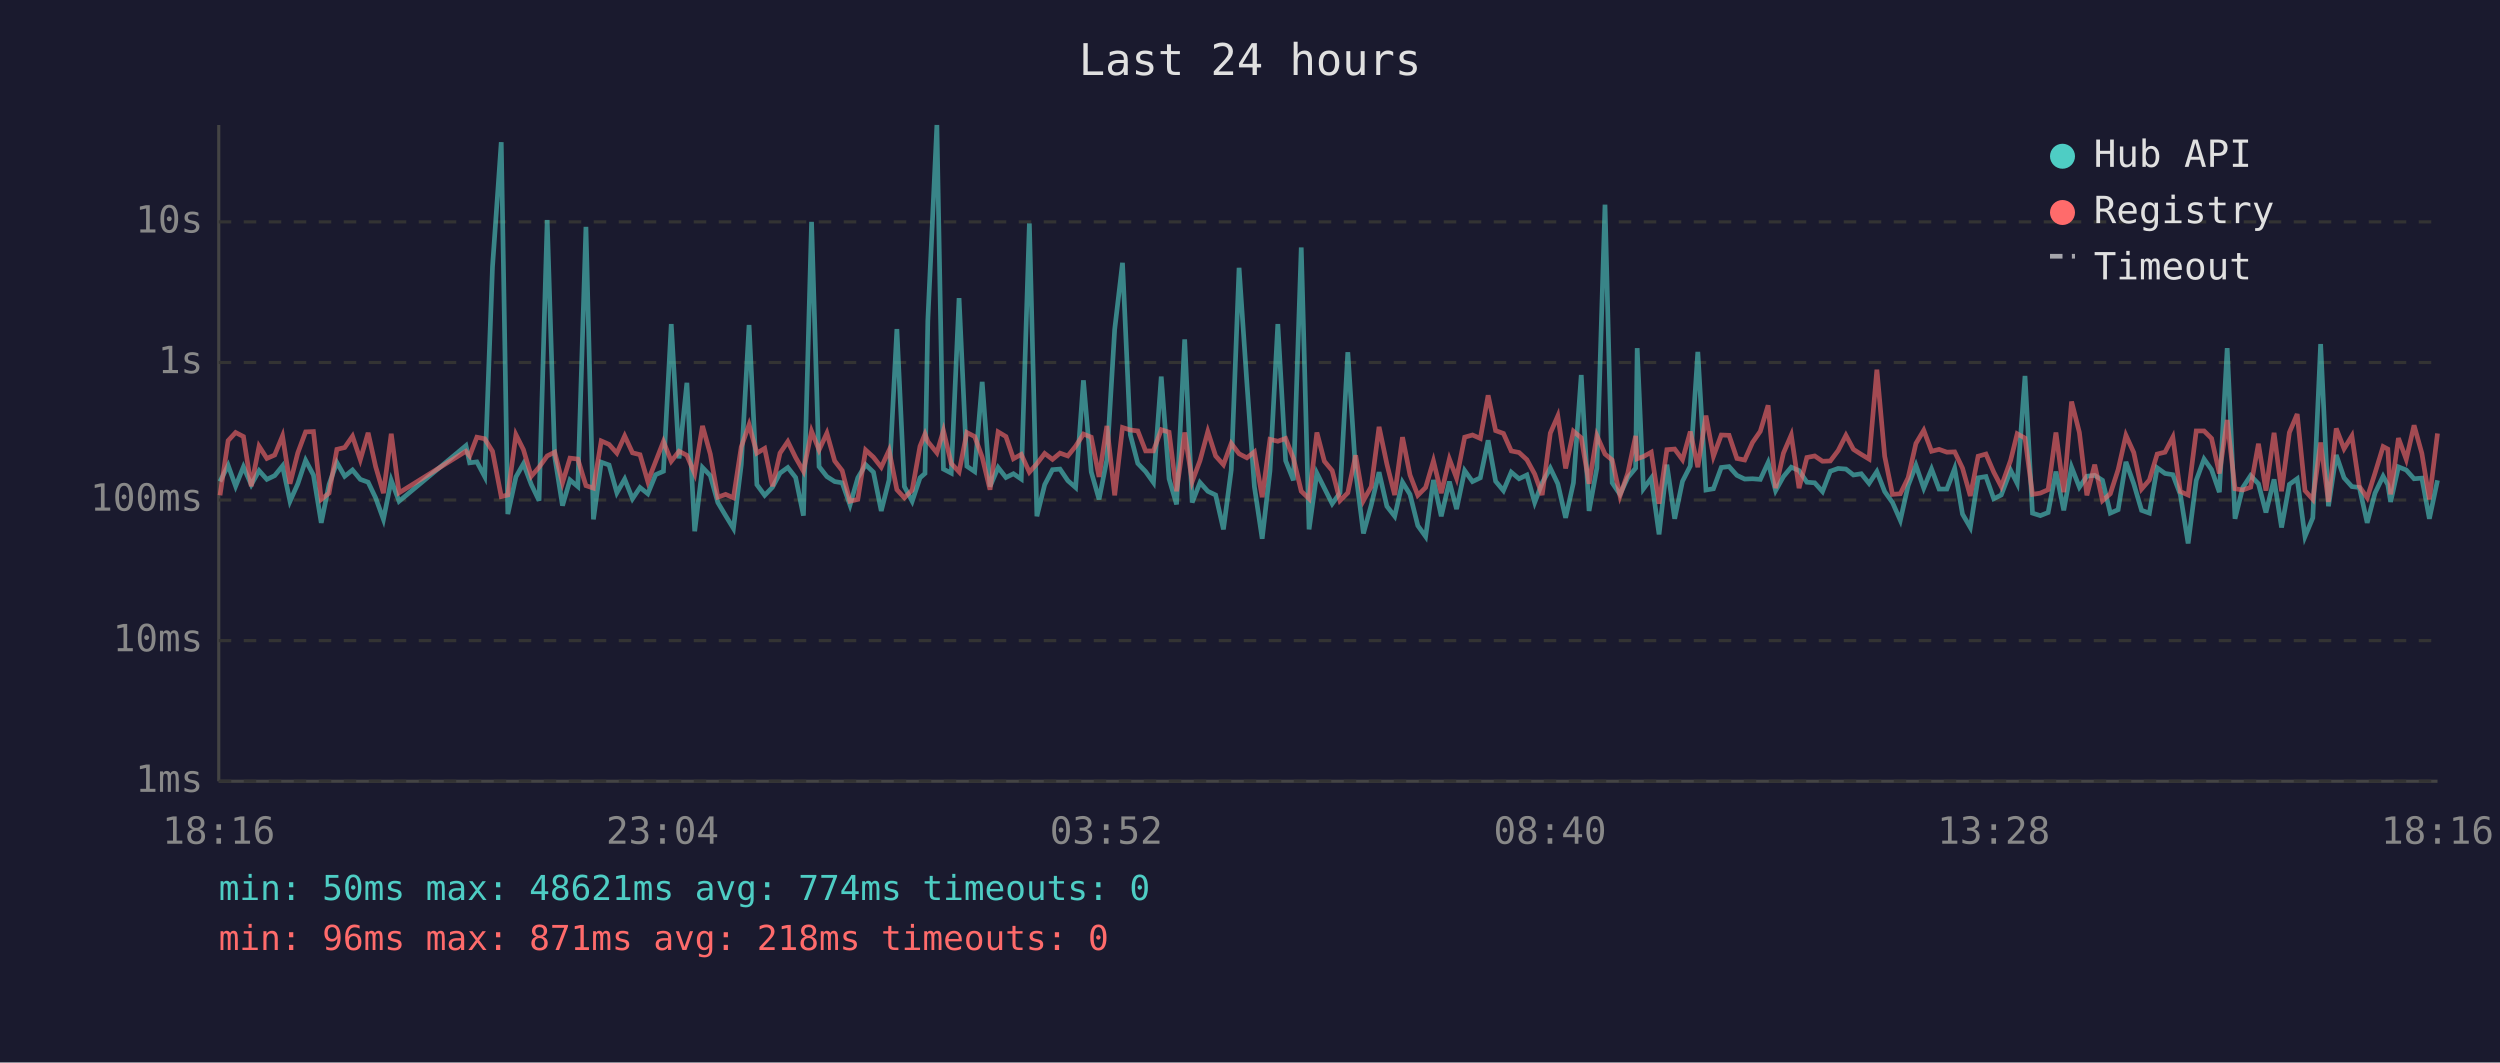
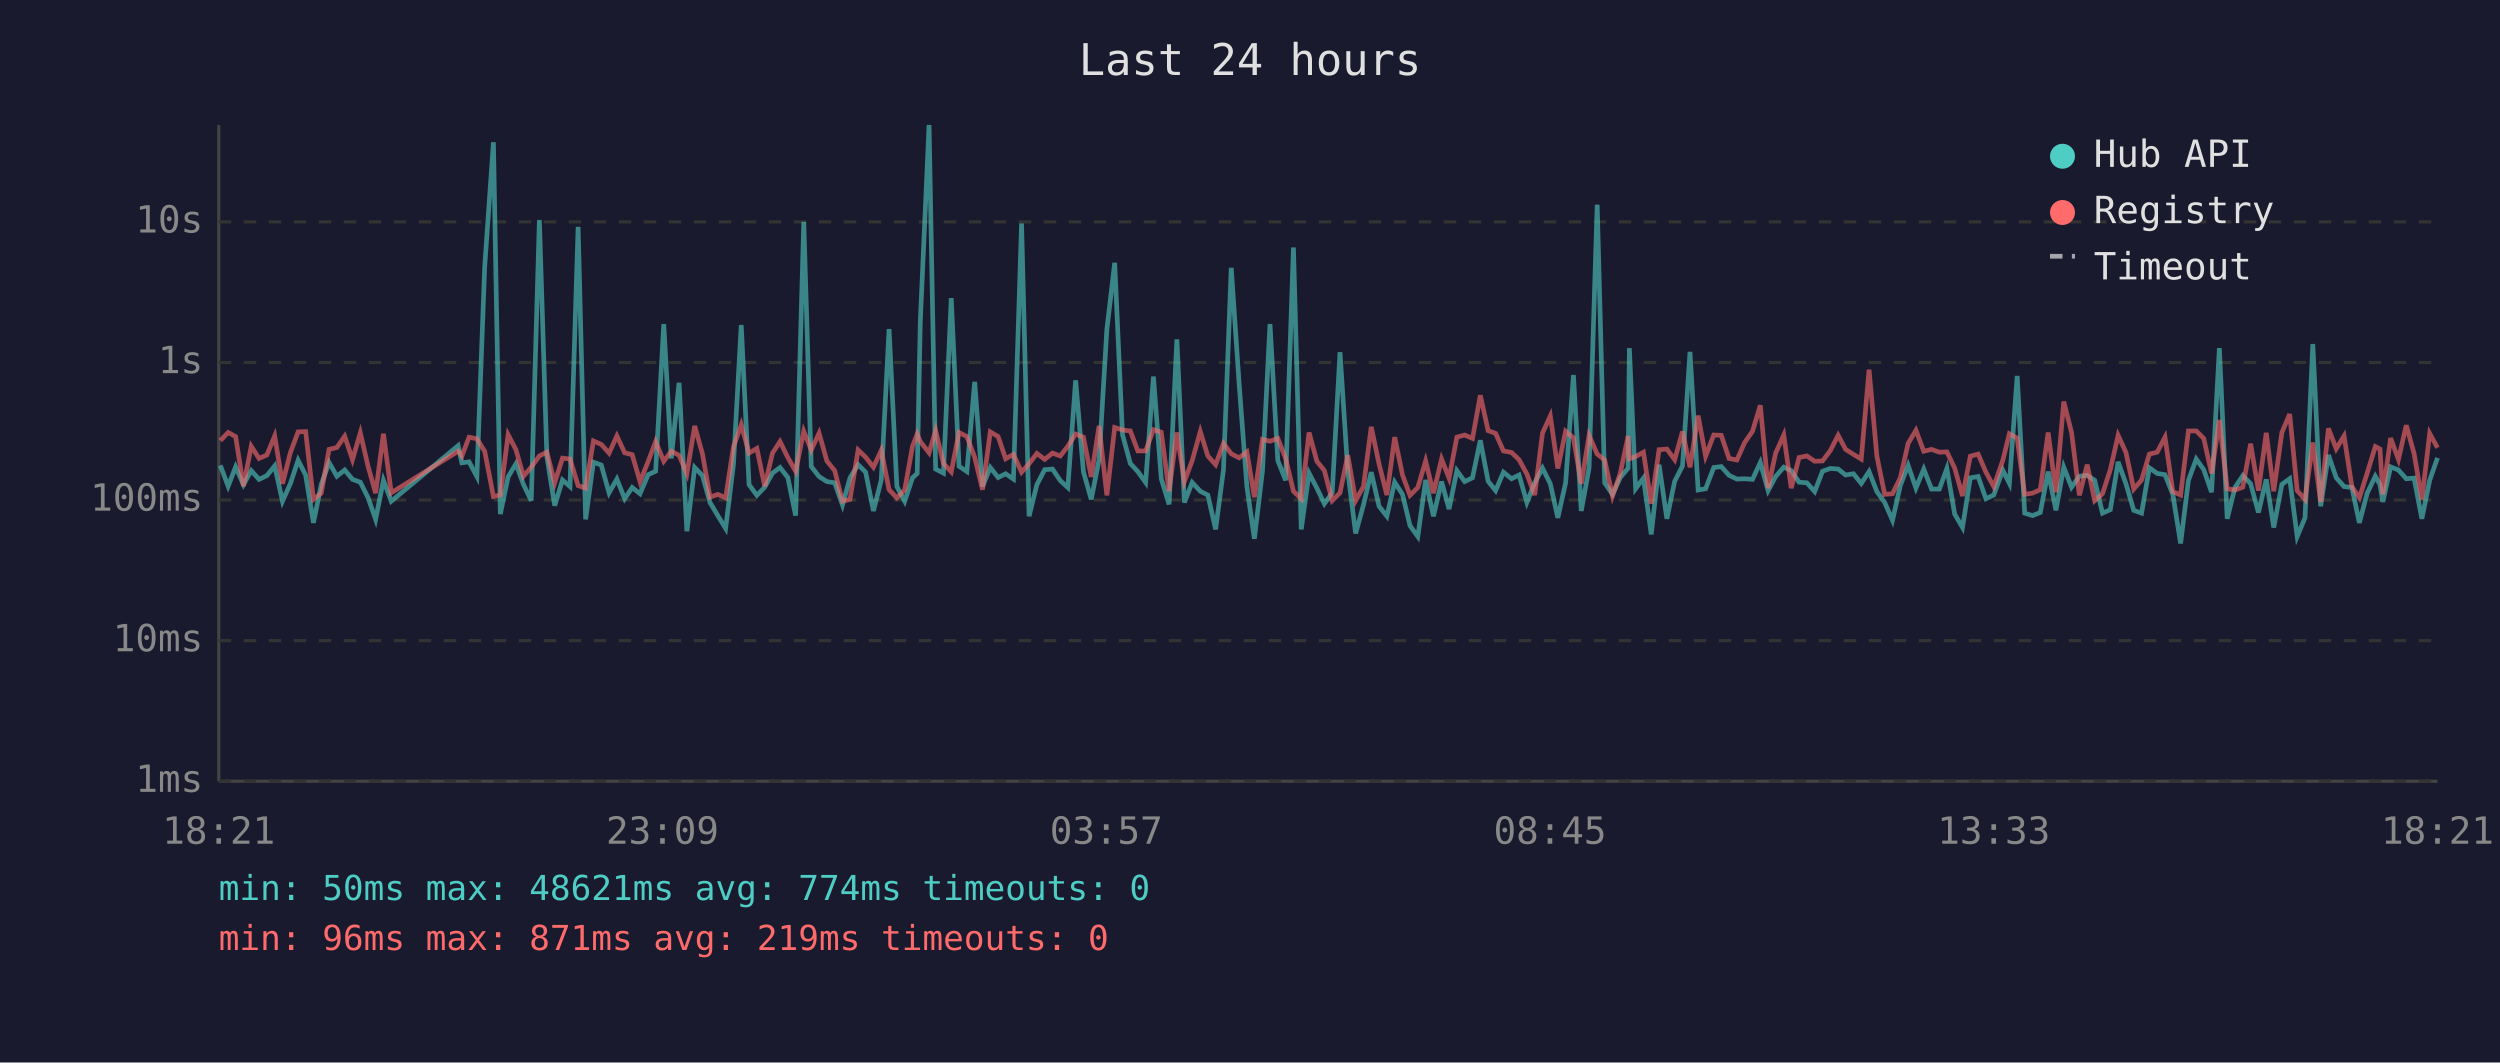
<svg xmlns="http://www.w3.org/2000/svg" viewBox="0 0 800 340" font-family="monospace" font-size="12">
  <rect width="800" height="340" fill="#1a1a2e" />
  <text x="400" y="24" fill="#e0e0e0" font-size="14" text-anchor="middle">Last 24 hours</text>
  <line x1="70" y1="40" x2="70" y2="250" stroke="#444" stroke-width="1" />
  <line x1="70" y1="250" x2="780" y2="250" stroke="#444" stroke-width="1" />
  <line x1="70" y1="250" x2="780" y2="250" stroke="#333" stroke-width="1" stroke-dasharray="4" />
  <text x="65" y="250" fill="#888" text-anchor="end" dominant-baseline="middle">1ms</text>
  <line x1="70" y1="205" x2="780" y2="205" stroke="#333" stroke-width="1" stroke-dasharray="4" />
  <text x="65" y="205" fill="#888" text-anchor="end" dominant-baseline="middle">10ms</text>
  <line x1="70" y1="160" x2="780" y2="160" stroke="#333" stroke-width="1" stroke-dasharray="4" />
  <text x="65" y="160" fill="#888" text-anchor="end" dominant-baseline="middle">100ms</text>
  <line x1="70" y1="116" x2="780" y2="116" stroke="#333" stroke-width="1" stroke-dasharray="4" />
  <text x="65" y="116" fill="#888" text-anchor="end" dominant-baseline="middle">1s</text>
  <line x1="70" y1="71" x2="780" y2="71" stroke="#333" stroke-width="1" stroke-dasharray="4" />
  <text x="65" y="71" fill="#888" text-anchor="end" dominant-baseline="middle">10s</text>
-   <text x="70" y="270" fill="#888" text-anchor="middle">18:16</text>
-   <text x="212" y="270" fill="#888" text-anchor="middle">23:04</text>
-   <text x="354" y="270" fill="#888" text-anchor="middle">03:52</text>
-   <text x="496" y="270" fill="#888" text-anchor="middle">08:40</text>
-   <text x="638" y="270" fill="#888" text-anchor="middle">13:28</text>
-   <text x="780" y="270" fill="#888" text-anchor="middle">18:16</text>
-   <polyline points="70.4,154.1 73.0,148.9 75.4,155.6 77.9,149.4 80.4,155.1 82.9,150.6 85.4,153.4 87.9,152.2 90.4,149.1 92.8,160.4 95.3,154.8 97.8,147.3 100.3,152.0 102.8,167.3 105.3,155.0 107.8,148.0 110.3,152.4 112.8,150.4 115.3,153.4 117.8,154.3 120.2,159.3 122.7,166.2 125.2,153.7 127.7,160.4 149.1,142.6 150.3,148.1 152.6,147.8 155.1,152.5 157.6,85.4 160.4,45.5 162.5,164.5 165.1,152.6 167.5,148.4 170.0,155.0 172.5,160.2 175.1,70.4 177.5,146.1 180.0,161.8 182.4,153.6 184.9,155.7 187.5,72.6 189.9,166.2 192.4,147.9 194.9,148.8 197.4,157.7 199.9,153.3 202.4,159.6 204.8,156.0 207.3,158.0 209.8,151.9 212.3,150.8 214.8,103.7 217.3,146.7 219.8,122.5 222.3,170.0 224.8,149.6 227.3,152.2 229.7,160.8 232.2,165.0 234.7,169.1 237.2,148.7 239.7,104.0 242.2,155.1 244.7,158.5 247.2,155.9 249.6,151.4 252.1,149.6 254.6,152.8 257.1,165.0 259.7,71.0 262.1,149.3 264.6,152.5 267.1,154.1 269.5,154.5 272.0,161.6 274.5,152.9 277.0,148.7 279.5,151.1 282.0,163.5 284.5,153.6 287.0,105.3 289.4,155.7 291.9,160.4 294.4,152.9 296.0,151.5 296.9,102.7 299.8,40.0 301.9,150.1 304.4,151.4 306.9,95.4 309.4,149.2 311.9,150.9 314.3,122.2 316.8,155.7 319.4,149.6 321.9,152.8 324.3,151.6 326.8,153.3 329.4,71.5 331.8,165.2 334.3,155.1 336.8,150.3 339.2,150.1 341.7,153.8 344.2,156.0 346.7,121.7 349.2,151.0 351.7,159.8 354.2,147.1 356.7,105.4 359.2,84.1 361.7,139.1 364.1,148.3 366.6,150.9 369.1,154.4 371.6,120.5 374.1,153.2 376.5,161.4 379.1,108.6 381.5,160.8 384.0,154.4 386.5,157.2 389.0,158.4 391.5,169.4 394.0,150.4 396.5,85.7 399.0,122.5 401.4,155.7 403.9,172.4 406.4,150.6 408.9,103.7 411.4,147.4 413.9,153.7 416.4,79.2 418.9,169.4 421.4,151.4 423.8,156.2 426.3,161.2 428.8,157.7 431.3,112.7 433.8,150.9 436.3,170.7 438.8,161.6 441.3,151.1 443.8,162.0 446.3,165.2 448.8,154.3 451.2,158.2 453.7,168.2 456.2,171.7 458.7,153.6 461.2,165.2 463.8,154.1 466.1,162.9 468.7,150.6 471.2,154.1 473.7,152.9 476.2,140.9 478.6,154.0 481.1,157.0 483.6,151.1 486.1,153.2 488.6,152.0 491.1,160.8 493.5,154.5 496.1,149.8 498.5,154.8 501.0,165.7 503.5,154.5 506.0,120.0 508.5,163.5 511.0,149.8 513.6,65.5 515.9,154.5 518.4,158.2 520.9,152.8 523.4,149.8 523.9,111.4 525.9,156.4 528.4,153.0 530.9,171.0 533.4,148.7 535.9,166.0 538.4,154.0 540.9,149.1 543.3,112.6 545.9,156.8 548.3,156.4 550.8,149.6 553.3,149.3 555.8,152.1 558.3,153.3 560.8,153.2 563.3,153.4 565.8,148.0 568.2,157.0 570.7,152.5 573.2,149.5 575.7,150.6 578.2,154.3 580.7,154.5 583.2,157.3 585.7,150.8 588.2,149.9 590.7,150.1 593.1,152.0 595.6,151.6 598.1,154.7 600.6,150.9 603.1,157.3 605.6,160.8 608.1,166.5 610.6,155.4 613.1,148.9 615.6,156.2 618.1,150.1 620.5,156.5 623.0,156.5 625.5,149.9 628.0,164.5 630.5,168.8 633.0,152.9 635.5,152.5 638.0,159.6 640.4,158.4 643.4,150.5 645.5,154.7 648.0,120.3 650.4,164.2 652.9,165.0 655.4,164.0 657.9,150.9 660.4,163.3 662.9,149.5 665.4,155.9 667.8,152.4 670.3,152.1 672.8,153.7 675.3,164.2 677.8,163.1 680.3,147.8 682.8,154.8 685.3,163.3 687.8,164.2 690.3,149.7 692.8,151.5 695.3,151.9 697.7,158.2 700.2,173.9 702.8,153.7 705.3,146.9 707.7,150.3 710.2,157.5 712.7,111.4 715.2,166.0 717.7,156.0 720.2,152.2 722.7,154.8 725.1,164.0 727.7,153.4 730.1,168.8 732.6,155.0 735.1,153.2 737.6,171.7 740.1,165.7 742.6,110.1 745.1,162.0 747.6,145.6 750.1,152.9 752.6,155.7 755.0,156.0 757.5,167.3 760.0,157.8 762.6,152.4 764.1,155.1 765.0,160.6 767.5,149.4 770.0,150.4 772.5,153.2 775.0,153.0 777.4,166.0 780.0,153.7" fill="none" stroke="#4ecdc4" stroke-width="1.5" opacity="0.6" />
-   <polyline points="70.4,158.5 73.0,141.0 75.4,138.4 77.9,139.7 80.4,155.6 82.9,142.8 85.4,146.7 87.9,145.6 90.4,139.5 92.8,154.8 95.3,144.9 97.8,138.2 100.3,138.1 102.8,159.8 105.3,157.8 107.8,143.8 110.3,143.2 112.8,139.6 115.3,147.1 117.8,138.5 120.2,149.3 122.7,157.8 125.2,138.8 127.7,157.7 149.1,144.4 150.3,145.9 152.6,139.9 155.1,140.4 157.6,144.4 160.4,158.9 162.5,158.4 165.1,139.1 167.5,143.9 170.0,152.4 172.5,149.5 175.1,145.9 177.5,144.7 180.0,154.5 182.4,146.6 184.9,146.9 187.5,155.4 189.9,156.2 192.4,141.1 194.9,142.2 197.4,145.0 199.9,139.5 202.4,144.9 204.8,145.5 207.3,154.1 209.8,147.7 212.3,141.3 214.8,147.6 217.3,144.4 219.8,145.7 222.3,151.6 224.8,136.3 227.3,145.3 229.7,159.1 232.2,158.2 234.7,159.3 237.2,143.0 239.7,135.9 242.2,145.0 244.7,143.5 247.2,155.6 249.6,145.0 252.1,141.3 254.6,146.4 257.1,150.8 259.7,138.0 262.1,144.0 264.6,138.6 267.1,147.5 269.5,150.6 272.0,160.4 274.5,159.8 277.0,144.0 279.5,146.3 282.0,149.5 284.5,144.1 287.0,156.7 289.4,159.3 291.9,156.8 294.4,142.8 296.0,138.9 296.9,141.3 299.8,144.9 301.9,137.8 304.4,148.3 306.9,151.0 309.4,138.4 311.9,139.7 314.3,146.3 316.8,156.7 319.4,138.2 321.9,139.7 324.3,146.8 326.8,145.4 329.4,151.1 331.8,148.4 334.3,145.1 336.8,147.0 339.2,145.0 341.7,145.9 344.2,142.8 346.7,138.9 349.2,139.9 351.7,152.6 354.2,136.3 356.7,158.5 359.2,136.8 361.7,137.6 364.1,137.9 366.6,144.3 369.1,144.3 371.6,137.5 374.1,138.3 376.5,157.2 379.1,138.4 381.5,154.1 384.0,147.4 386.5,138.1 389.0,145.9 391.5,148.7 394.0,141.9 396.5,145.2 399.0,146.5 401.4,144.6 403.9,159.1 406.4,140.6 408.9,141.2 411.4,140.3 413.9,146.7 416.4,157.2 418.9,159.6 421.4,138.4 423.8,147.6 426.3,150.6 428.8,160.2 431.3,157.7 433.8,145.7 436.3,160.2 438.8,155.7 441.3,136.6 443.8,148.5 446.3,158.4 448.8,139.9 451.2,152.0 453.7,158.5 456.2,156.0 458.7,147.5 461.2,157.8 463.8,146.9 466.1,153.0 468.7,139.9 471.2,139.2 473.7,140.3 476.2,126.5 478.6,137.8 481.1,138.7 483.6,144.3 486.1,144.8 488.6,147.1 491.1,151.7 493.5,158.4 496.1,138.6 498.5,133.1 501.0,149.9 503.5,138.0 506.0,140.1 508.5,154.8 511.0,139.4 513.6,145.3 515.9,147.2 518.4,158.7 520.9,151.4 523.4,139.5 523.9,146.8 525.9,146.1 528.4,144.7 530.9,161.2 533.4,143.9 535.9,143.7 538.4,147.1 540.9,138.1 543.3,149.5 545.9,133.0 548.3,146.0 550.8,139.2 553.3,139.3 555.8,146.7 558.3,147.2 560.8,141.6 563.3,138.0 565.8,129.7 568.2,156.2 570.7,145.0 573.2,139.2 575.7,156.2 578.2,146.4 580.7,145.9 583.2,147.6 585.7,147.5 588.2,144.2 590.7,139.3 593.1,143.8 595.6,145.4 598.1,146.9 600.6,118.3 603.1,146.0 605.6,158.2 608.1,158.0 610.6,152.9 613.1,141.9 615.6,137.7 618.1,144.4 620.5,143.8 623.0,144.7 625.5,144.6 628.0,149.8 630.5,158.7 633.0,146.0 635.5,145.3 638.0,151.1 640.4,155.7 643.4,147.3 645.5,138.8 648.0,140.2 650.4,158.2 652.9,157.8 655.4,156.7 657.9,138.4 660.4,157.5 662.9,128.5 665.4,138.4 667.8,158.5 670.3,148.7 672.8,160.2 675.3,158.0 677.8,150.3 680.3,139.3 682.8,144.8 685.3,156.5 687.8,153.6 690.3,145.3 692.8,144.7 695.3,139.9 697.7,157.3 700.2,158.4 702.8,137.9 705.3,137.9 707.7,140.3 710.2,151.5 712.7,134.4 715.2,156.4 717.7,156.8 720.2,155.9 722.7,142.0 725.1,157.0 727.7,138.5 730.1,157.2 732.6,138.4 735.1,132.5 737.6,157.0 740.1,159.8 742.6,141.6 745.1,160.6 747.6,137.1 750.1,143.6 752.6,139.5 755.0,155.7 757.5,159.3 760.0,151.4 762.6,142.9 764.1,143.7 765.0,158.2 767.5,140.2 770.0,147.0 772.5,136.1 775.0,145.1 777.4,159.8 780.0,138.7" fill="none" stroke="#ff6b6b" stroke-width="1.5" opacity="0.6" />
+   <text x="70" y="270" fill="#888" text-anchor="middle">18:21</text>
+   <text x="212" y="270" fill="#888" text-anchor="middle">23:09</text>
+   <text x="354" y="270" fill="#888" text-anchor="middle">03:57</text>
+   <text x="496" y="270" fill="#888" text-anchor="middle">08:45</text>
+   <text x="638" y="270" fill="#888" text-anchor="middle">13:33</text>
+   <text x="780" y="270" fill="#888" text-anchor="middle">18:21</text>
+   <polyline points="70.5,148.9 73.0,155.6 75.4,149.4 77.9,155.1 80.4,150.6 82.9,153.4 85.4,152.2 87.9,149.1 90.4,160.4 92.9,154.8 95.4,147.3 97.8,152.0 100.3,167.3 102.8,155.0 105.3,148.0 107.8,152.4 110.3,150.4 112.8,153.4 115.3,154.3 117.8,159.3 120.2,166.2 122.7,153.7 125.2,160.4 146.6,142.6 147.8,148.1 150.1,147.8 152.6,152.5 155.1,85.4 157.9,45.5 160.1,164.5 162.6,152.6 165.1,148.4 167.5,155.0 170.0,160.2 172.6,70.4 175.0,146.1 177.5,161.8 180.0,153.6 182.4,155.7 185.0,72.6 187.4,166.2 189.9,147.9 192.4,148.8 194.9,157.7 197.4,153.3 199.9,159.6 202.3,156.0 204.8,158.0 207.4,151.9 209.8,150.8 212.4,103.7 214.8,146.7 217.3,122.5 219.8,170.0 222.3,149.6 224.8,152.2 227.2,160.8 229.7,165.0 232.2,169.1 234.7,148.7 237.2,104.0 239.7,155.1 242.2,158.5 244.7,155.9 247.2,151.4 249.6,149.6 252.1,152.8 254.6,165.0 257.2,71.0 259.6,149.3 262.1,152.5 264.6,154.1 267.1,154.5 269.6,161.6 272.0,152.9 274.6,148.7 277.0,151.1 279.5,163.5 282.0,153.6 284.5,105.3 287.0,155.7 289.5,160.4 292.0,152.9 293.5,151.5 294.5,102.7 297.3,40.0 299.4,150.1 301.9,151.4 304.4,95.4 306.9,149.2 309.4,150.9 311.9,122.2 314.4,155.7 316.9,149.6 319.4,152.8 321.8,151.6 324.3,153.3 326.9,71.5 329.3,165.2 331.8,155.1 334.3,150.3 336.8,150.1 339.3,153.8 341.7,156.0 344.2,121.7 346.7,151.0 349.2,159.8 351.7,147.1 354.2,105.4 356.7,84.1 359.2,139.1 361.7,148.3 364.1,150.9 366.6,154.4 369.1,120.5 371.6,153.2 374.1,161.4 376.6,108.6 379.0,160.8 381.5,154.4 384.1,157.2 386.5,158.4 389.0,169.4 391.5,150.4 394.0,85.7 396.5,122.5 399.0,155.7 401.4,172.4 404.0,150.6 406.4,103.7 408.9,147.4 411.4,153.7 413.9,79.2 416.4,169.4 418.9,151.4 421.4,156.2 423.8,161.2 426.3,157.7 428.8,112.7 431.3,150.9 433.8,170.7 436.3,161.6 438.8,151.1 441.3,162.0 443.8,165.2 446.3,154.3 448.8,158.2 451.2,168.2 453.7,171.7 456.2,153.6 458.7,165.2 461.3,154.1 463.7,162.9 466.2,150.6 468.7,154.1 471.2,152.9 473.7,140.9 476.2,154.0 478.6,157.0 481.1,151.1 483.7,153.2 486.1,152.0 488.6,160.8 491.1,154.5 493.6,149.8 496.1,154.8 498.5,165.7 501.0,154.5 503.5,120.0 506.0,163.5 508.5,149.8 511.1,65.5 513.5,154.5 516.0,158.2 518.5,152.8 521.0,149.8 521.4,111.4 523.4,156.4 525.9,153.0 528.4,171.0 530.9,148.7 533.4,166.0 535.9,154.0 538.4,149.1 540.8,112.6 543.4,156.8 545.8,156.4 548.4,149.6 550.8,149.3 553.3,152.1 555.8,153.3 558.3,153.2 560.8,153.4 563.3,148.0 565.8,157.0 568.2,152.5 570.8,149.5 573.2,150.6 575.7,154.3 578.2,154.5 580.7,157.3 583.2,150.8 585.7,149.9 588.2,150.1 590.6,152.0 593.1,151.6 595.6,154.7 598.1,150.9 600.6,157.3 603.1,160.8 605.6,166.5 608.1,155.4 610.6,148.9 613.1,156.2 615.6,150.1 618.1,156.5 620.6,156.5 623.0,149.9 625.5,164.5 628.0,168.8 630.5,152.9 633.0,152.5 635.5,159.6 638.0,158.4 640.9,150.5 643.0,154.7 645.5,120.3 647.9,164.2 650.4,165.0 652.9,164.0 655.4,150.9 657.9,163.3 660.4,149.5 662.9,155.9 665.4,152.4 667.9,152.1 670.3,153.7 672.8,164.2 675.3,163.1 677.8,147.8 680.3,154.8 682.8,163.3 685.3,164.2 687.8,149.7 690.3,151.5 692.8,151.9 695.3,158.2 697.8,173.9 700.3,153.7 702.8,146.9 705.2,150.3 707.7,157.5 710.2,111.4 712.7,166.0 715.2,156.0 717.7,152.2 720.2,154.8 722.7,164.0 725.2,153.4 727.6,168.8 730.2,155.0 732.7,153.2 735.1,171.7 737.6,165.7 740.1,110.1 742.6,162.0 745.1,145.6 747.6,152.9 750.1,155.7 752.6,156.0 755.0,167.3 757.5,157.8 760.1,152.4 761.6,155.1 762.5,160.6 765.0,149.4 767.5,150.4 770.0,153.2 772.5,153.0 775.0,166.0 777.5,153.7 780.0,146.5" fill="none" stroke="#4ecdc4" stroke-width="1.5" opacity="0.6" />
+   <polyline points="70.5,141.0 73.0,138.4 75.4,139.7 77.9,155.6 80.4,142.8 82.9,146.7 85.4,145.6 87.9,139.5 90.4,154.8 92.9,144.9 95.4,138.2 97.8,138.1 100.3,159.8 102.8,157.8 105.3,143.8 107.8,143.2 110.3,139.6 112.8,147.1 115.3,138.5 117.8,149.3 120.2,157.8 122.7,138.8 125.2,157.7 146.6,144.4 147.8,145.9 150.1,139.9 152.6,140.4 155.1,144.4 157.9,158.9 160.1,158.4 162.6,139.1 165.1,143.9 167.5,152.4 170.0,149.5 172.6,145.9 175.0,144.7 177.5,154.5 180.0,146.6 182.4,146.9 185.0,155.4 187.4,156.2 189.9,141.1 192.4,142.2 194.9,145.0 197.4,139.5 199.9,144.9 202.3,145.5 204.8,154.1 207.4,147.7 209.8,141.3 212.4,147.6 214.8,144.4 217.3,145.7 219.8,151.6 222.3,136.3 224.8,145.3 227.2,159.1 229.7,158.2 232.2,159.3 234.7,143.0 237.2,135.9 239.7,145.0 242.2,143.5 244.7,155.6 247.2,145.0 249.6,141.3 252.1,146.4 254.6,150.8 257.2,138.0 259.6,144.0 262.1,138.6 264.6,147.5 267.1,150.6 269.6,160.4 272.0,159.8 274.6,144.0 277.0,146.3 279.5,149.5 282.0,144.1 284.5,156.7 287.0,159.3 289.5,156.8 292.0,142.8 293.5,138.9 294.5,141.3 297.3,144.9 299.4,137.8 301.9,148.3 304.4,151.0 306.9,138.4 309.4,139.7 311.9,146.3 314.4,156.7 316.9,138.2 319.4,139.7 321.8,146.8 324.3,145.4 326.9,151.1 329.3,148.4 331.8,145.1 334.3,147.0 336.8,145.0 339.3,145.9 341.7,142.8 344.2,138.9 346.7,139.9 349.2,152.6 351.7,136.3 354.2,158.5 356.7,136.8 359.2,137.6 361.7,137.9 364.1,144.3 366.6,144.3 369.1,137.5 371.6,138.3 374.1,157.2 376.6,138.4 379.0,154.1 381.5,147.4 384.1,138.1 386.5,145.9 389.0,148.7 391.5,141.9 394.0,145.2 396.5,146.5 399.0,144.6 401.4,159.1 404.0,140.6 406.4,141.2 408.9,140.3 411.4,146.7 413.9,157.2 416.4,159.6 418.9,138.4 421.4,147.6 423.8,150.6 426.3,160.2 428.8,157.7 431.3,145.7 433.8,160.2 436.3,155.7 438.8,136.6 441.3,148.5 443.8,158.4 446.3,139.9 448.8,152.0 451.2,158.5 453.7,156.0 456.2,147.5 458.7,157.8 461.3,146.9 463.7,153.0 466.2,139.9 468.7,139.2 471.2,140.3 473.7,126.5 476.2,137.8 478.6,138.7 481.1,144.3 483.7,144.8 486.1,147.1 488.6,151.7 491.1,158.4 493.6,138.6 496.1,133.1 498.5,149.9 501.0,138.0 503.5,140.1 506.0,154.8 508.5,139.4 511.1,145.3 513.5,147.2 516.0,158.7 518.5,151.4 521.0,139.5 521.4,146.8 523.4,146.1 525.9,144.7 528.4,161.2 530.9,143.9 533.4,143.7 535.9,147.1 538.4,138.1 540.8,149.5 543.4,133.0 545.8,146.0 548.4,139.2 550.8,139.3 553.3,146.7 555.8,147.2 558.3,141.6 560.8,138.0 563.3,129.7 565.8,156.2 568.2,145.0 570.8,139.2 573.2,156.2 575.7,146.4 578.2,145.9 580.7,147.6 583.2,147.5 585.7,144.2 588.2,139.3 590.6,143.8 593.1,145.4 595.6,146.9 598.1,118.3 600.6,146.0 603.1,158.2 605.6,158.0 608.1,152.9 610.6,141.9 613.1,137.7 615.6,144.4 618.1,143.8 620.6,144.7 623.0,144.6 625.5,149.8 628.0,158.7 630.5,146.0 633.0,145.3 635.5,151.1 638.0,155.7 640.9,147.3 643.0,138.8 645.5,140.2 647.9,158.2 650.4,157.8 652.9,156.7 655.4,138.4 657.9,157.5 660.4,128.5 662.9,138.4 665.4,158.5 667.9,148.7 670.3,160.2 672.8,158.0 675.3,150.3 677.8,139.3 680.3,144.8 682.8,156.5 685.3,153.6 687.8,145.3 690.3,144.7 692.8,139.9 695.3,157.3 697.8,158.4 700.3,137.9 702.8,137.9 705.2,140.3 707.7,151.5 710.2,134.4 712.7,156.4 715.2,156.8 717.7,155.9 720.2,142.0 722.7,157.0 725.2,138.5 727.6,157.2 730.2,138.4 732.7,132.5 735.1,157.0 737.6,159.8 740.1,141.6 742.6,160.6 745.1,137.1 747.6,143.6 750.1,139.5 752.6,155.7 755.0,159.3 757.5,151.4 760.1,142.9 761.6,143.7 762.5,158.2 765.0,140.2 767.5,147.0 770.0,136.1 772.5,145.1 775.0,159.8 777.5,138.7 780.0,143.3" fill="none" stroke="#ff6b6b" stroke-width="1.5" opacity="0.6" />
  <circle cx="660" cy="50" r="4" fill="#4ecdc4" />
  <text x="670" y="50" fill="#e0e0e0" dominant-baseline="middle">Hub API</text>
  <circle cx="660" cy="68" r="4" fill="#ff6b6b" />
  <text x="670" y="68" fill="#e0e0e0" dominant-baseline="middle">Registry</text>
  <line x1="656" y1="82" x2="664" y2="82" stroke="#e0e0e0" stroke-width="1.5" stroke-dasharray="4,3" opacity="0.7" />
  <text x="670" y="86" fill="#e0e0e0" dominant-baseline="middle">Timeout</text>
  <text x="70" y="288" fill="#4ecdc4" font-size="11">min: 50ms  max: 48621ms  avg: 774ms  timeouts: 0</text>
-   <text x="70" y="304" fill="#ff6b6b" font-size="11">min: 96ms  max: 871ms  avg: 218ms  timeouts: 0</text>
+   <text x="70" y="304" fill="#ff6b6b" font-size="11">min: 96ms  max: 871ms  avg: 219ms  timeouts: 0</text>
</svg>
